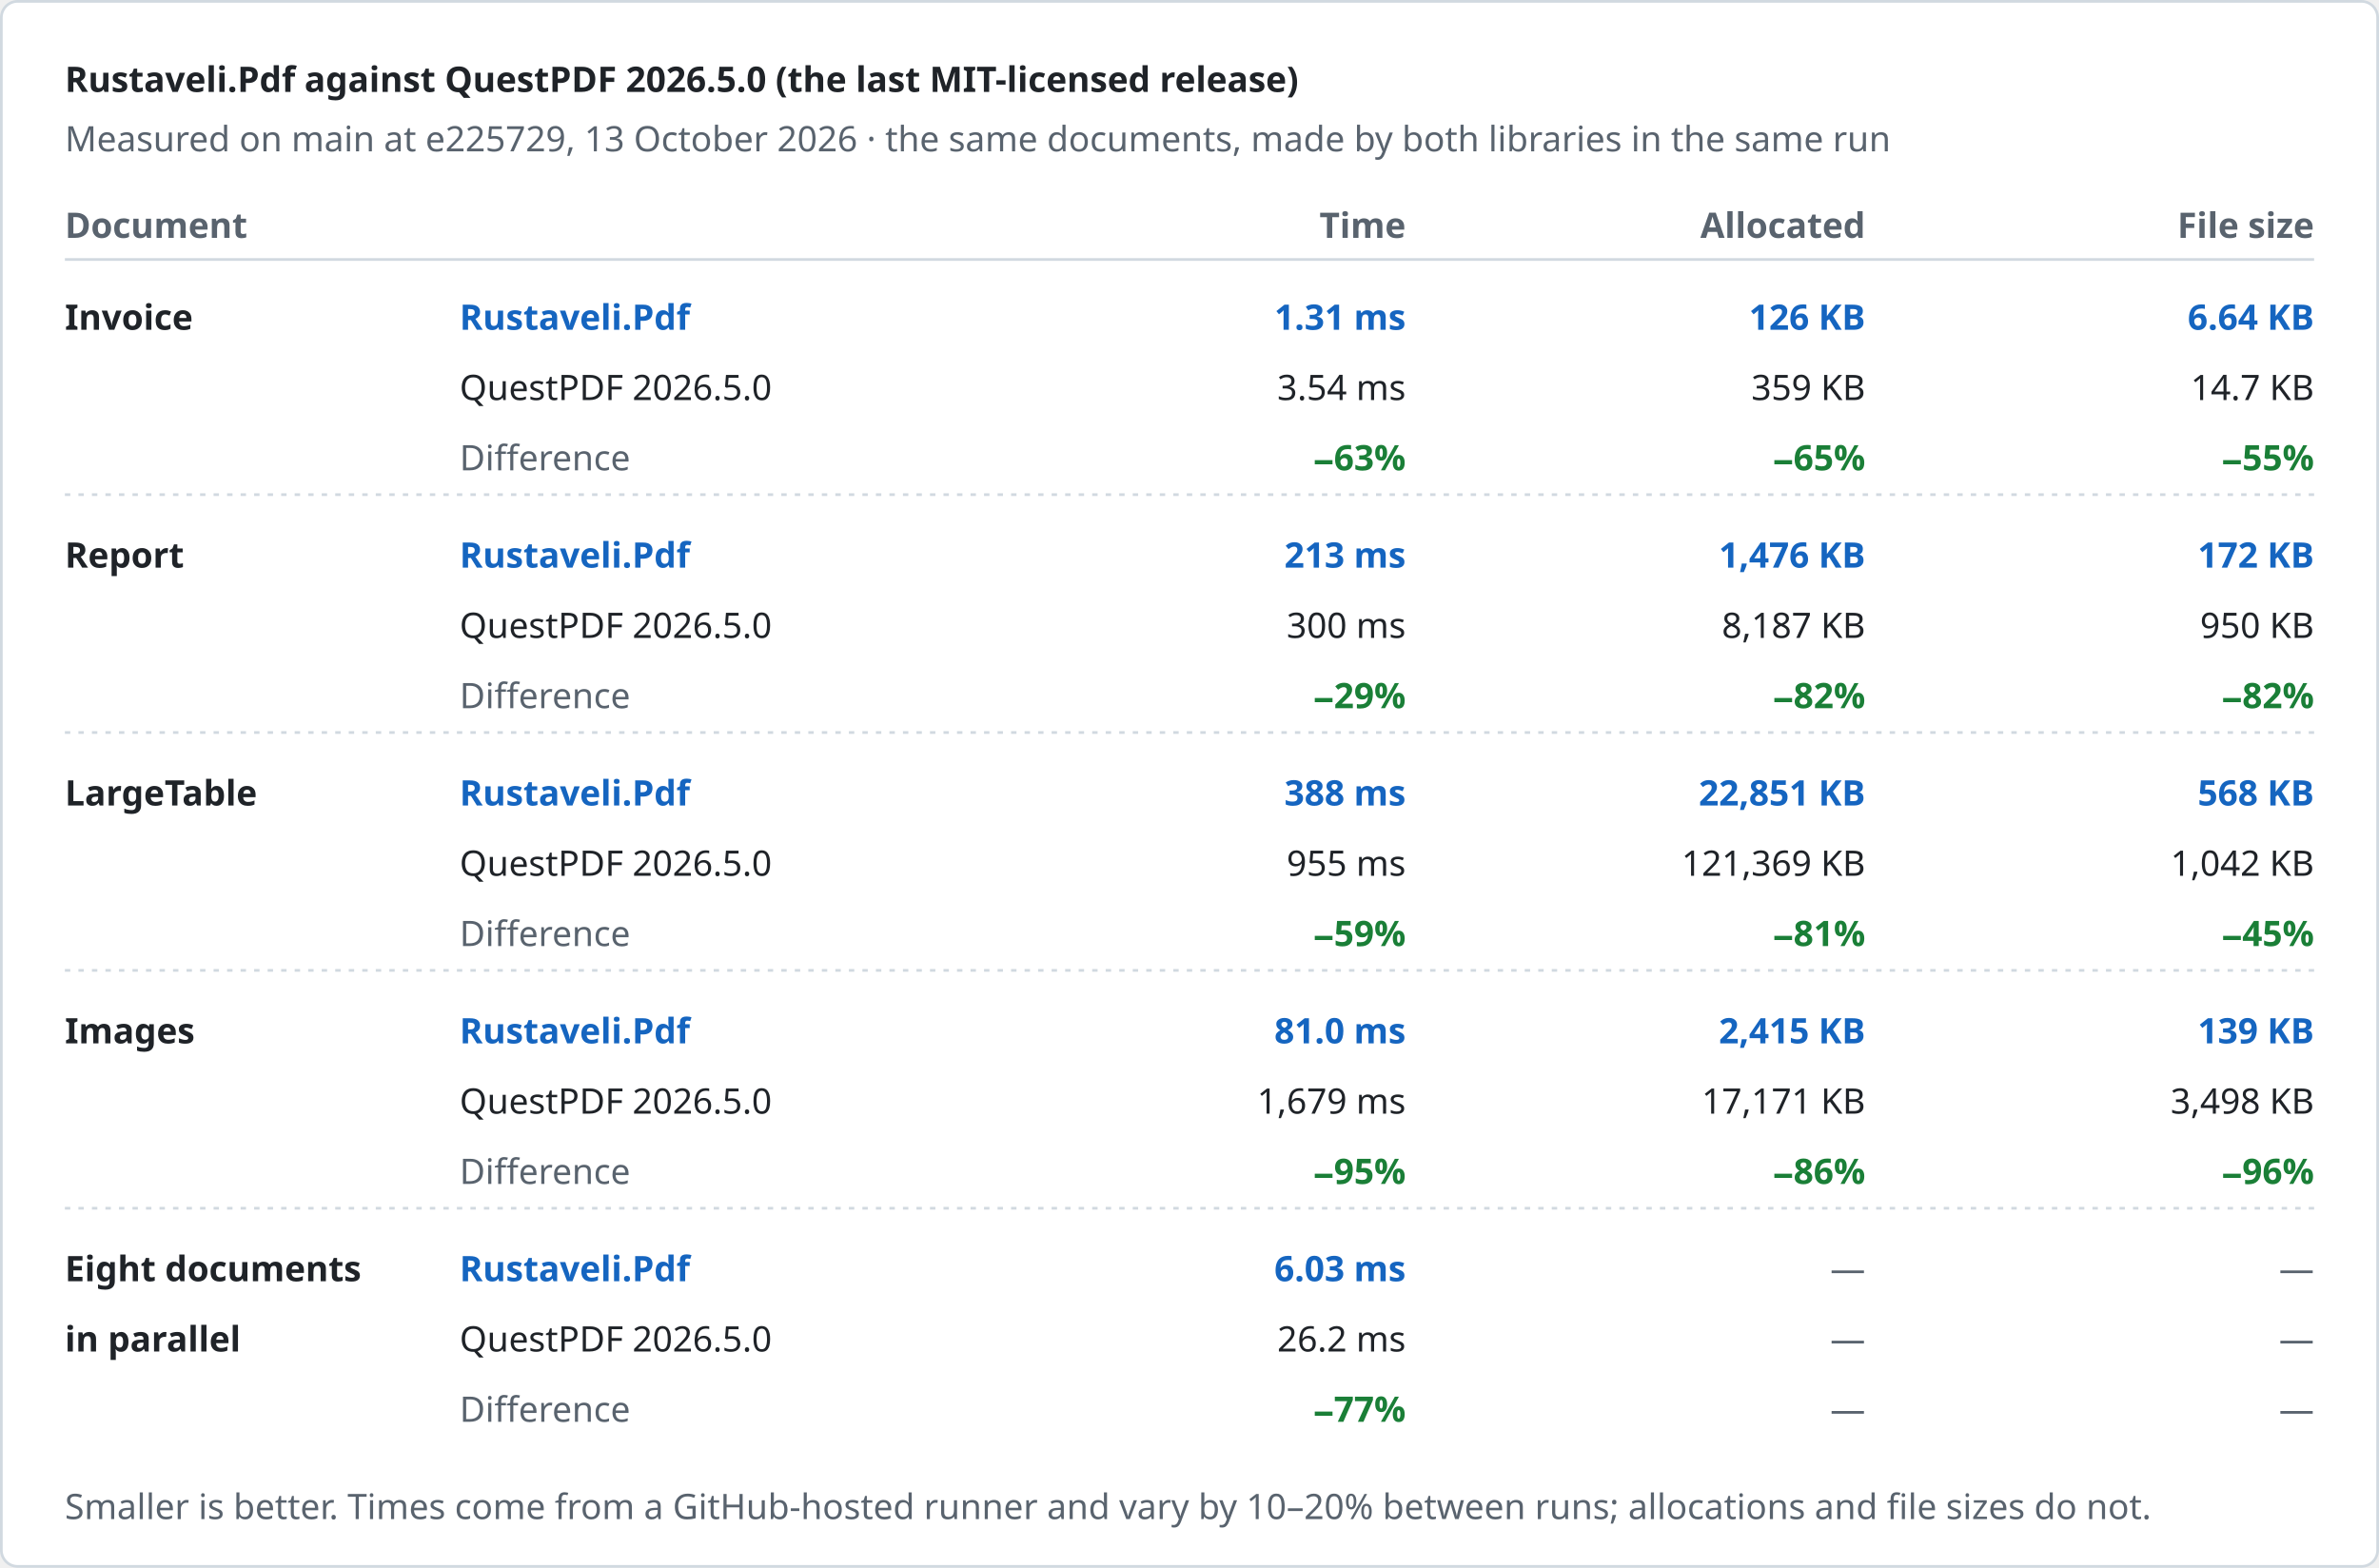
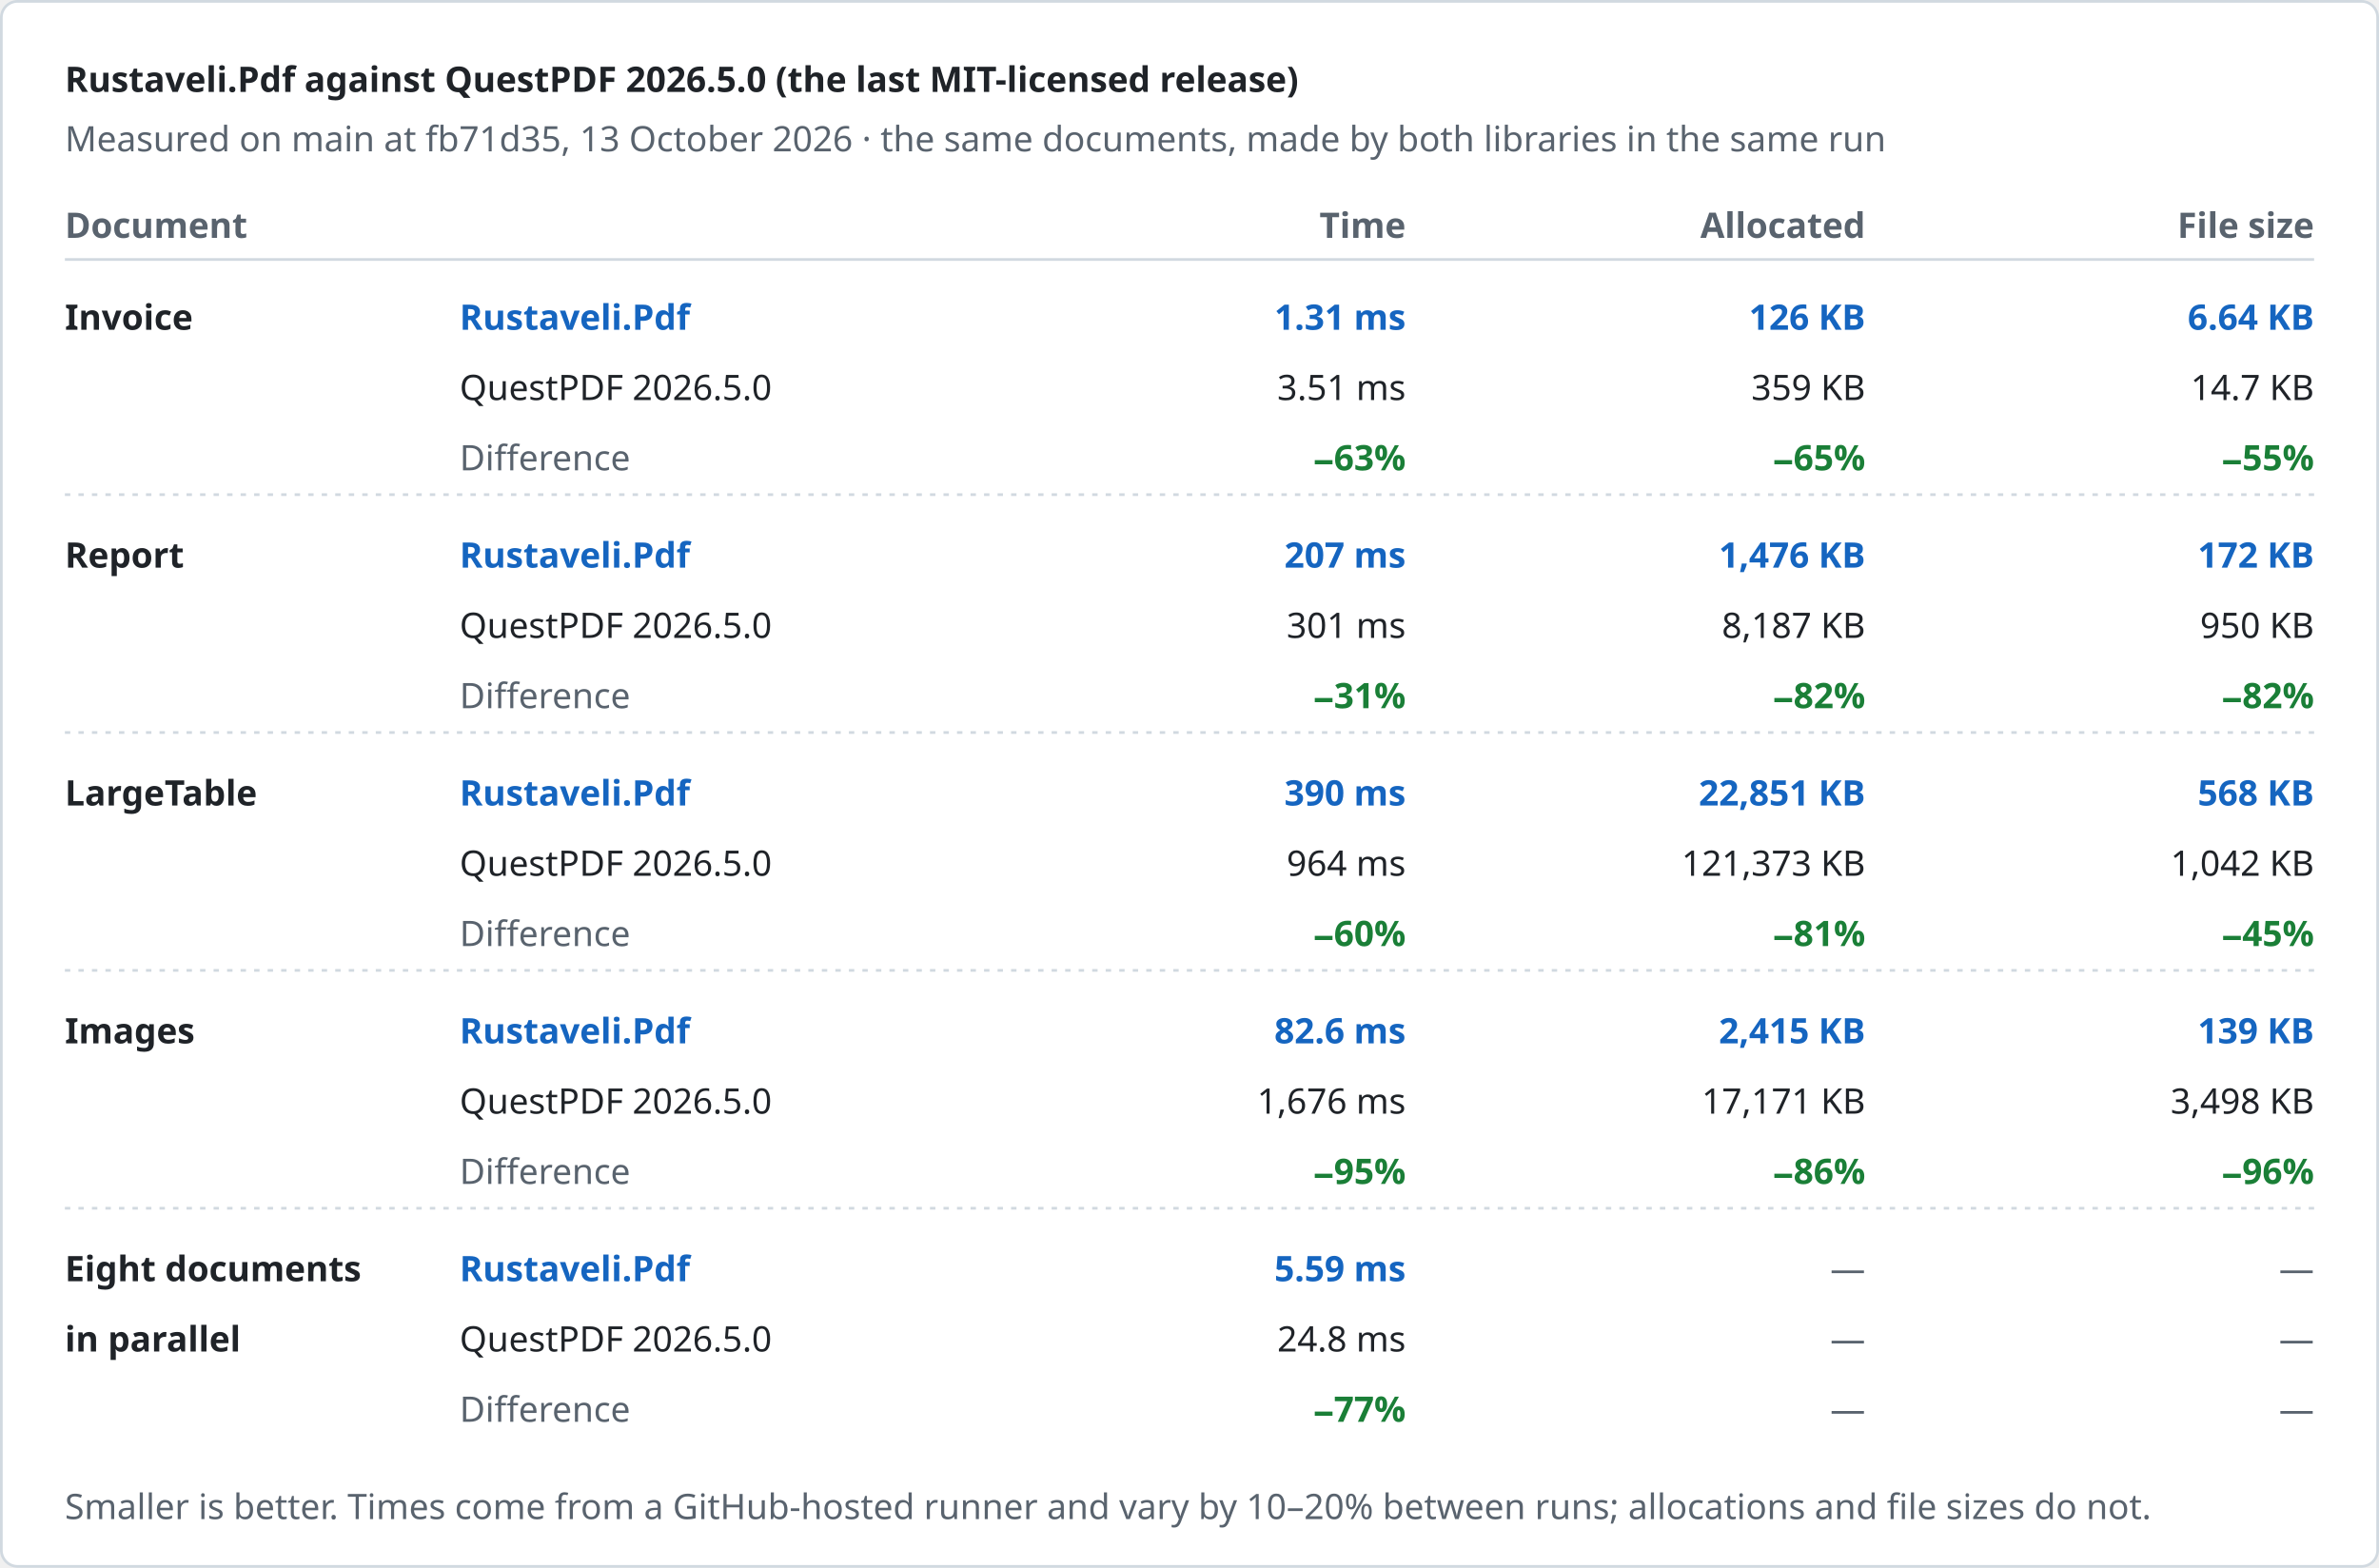
<svg xmlns="http://www.w3.org/2000/svg" width="880" height="580" viewBox="0 0 880 580" role="img" aria-label="Rustaveli.Pdf against QuestPDF 2026.5.0 (the last MIT-licensed release)">
  <style>text { font-family: -apple-system, BlinkMacSystemFont, "Segoe UI", "Noto Sans", Helvetica, Arial, sans-serif; font-size: 13px; font-variant-numeric: tabular-nums; }</style>
  <rect x="0.5" y="0.5" width="879" height="579" rx="6" fill="#ffffff" stroke="#d1d9e0" />
  <text x="24" y="34" fill="#1f2328" font-size="17" font-weight="600">Rustaveli.Pdf against QuestPDF 2026.5.0 (the last MIT-licensed release)</text>
-   <text x="24" y="56" fill="#59636e">Measured on main at e225729, 13 October 2026 · the same documents, made by both libraries in the same run</text>
+   <text x="24" y="56" fill="#59636e">Measured on main at fb71d35, 13 October 2026 · the same documents, made by both libraries in the same run</text>
  <text x="24" y="88" fill="#59636e" font-weight="600">Document</text>
  <text x="520" y="88" fill="#59636e" text-anchor="end" font-weight="600">Time</text>
  <text x="690" y="88" fill="#59636e" text-anchor="end" font-weight="600">Allocated</text>
  <text x="856" y="88" fill="#59636e" text-anchor="end" font-weight="600">File size</text>
  <line x1="24" y1="96" x2="856" y2="96" stroke="#d1d9e0" />
  <text x="24" y="122" fill="#1f2328" font-weight="600">Invoice</text>
  <text x="170" y="122" fill="#1565c0" font-weight="600">Rustaveli.Pdf</text>
  <text x="170" y="148" fill="#1f2328">QuestPDF 2026.5.0</text>
  <text x="170" y="174" fill="#59636e">Difference</text>
  <text x="520" y="122" fill="#1565c0" text-anchor="end" font-weight="600">1.31 ms</text>
-   <text x="520" y="148" fill="#1f2328" text-anchor="end">3.54 ms</text>
+   <text x="520" y="148" fill="#1f2328" text-anchor="end">3.51 ms</text>
  <text x="520" y="174" fill="#1a7f37" text-anchor="end" font-weight="600">−63%</text>
  <text x="690" y="122" fill="#1565c0" text-anchor="end" font-weight="600">126 KB</text>
  <text x="690" y="148" fill="#1f2328" text-anchor="end">359 KB</text>
  <text x="690" y="174" fill="#1a7f37" text-anchor="end" font-weight="600">−65%</text>
  <text x="856" y="122" fill="#1565c0" text-anchor="end" font-weight="600">6.64 KB</text>
  <text x="856" y="148" fill="#1f2328" text-anchor="end">14.7 KB</text>
  <text x="856" y="174" fill="#1a7f37" text-anchor="end" font-weight="600">−55%</text>
  <line x1="24" y1="183" x2="856" y2="183" stroke="#d1d9e0" stroke-dasharray="2 3" />
  <text x="24" y="210" fill="#1f2328" font-weight="600">Report</text>
  <text x="170" y="210" fill="#1565c0" font-weight="600">Rustaveli.Pdf</text>
  <text x="170" y="236" fill="#1f2328">QuestPDF 2026.5.0</text>
  <text x="170" y="262" fill="#59636e">Difference</text>
-   <text x="520" y="210" fill="#1565c0" text-anchor="end" font-weight="600">213 ms</text>
-   <text x="520" y="236" fill="#1f2328" text-anchor="end">300 ms</text>
-   <text x="520" y="262" fill="#1a7f37" text-anchor="end" font-weight="600">−29%</text>
+   <text x="520" y="210" fill="#1565c0" text-anchor="end" font-weight="600">207 ms</text>
+   <text x="520" y="236" fill="#1f2328" text-anchor="end">301 ms</text>
+   <text x="520" y="262" fill="#1a7f37" text-anchor="end" font-weight="600">−31%</text>
  <text x="690" y="210" fill="#1565c0" text-anchor="end" font-weight="600">1,476 KB</text>
  <text x="690" y="236" fill="#1f2328" text-anchor="end">8,187 KB</text>
  <text x="690" y="262" fill="#1a7f37" text-anchor="end" font-weight="600">−82%</text>
  <text x="856" y="210" fill="#1565c0" text-anchor="end" font-weight="600">172 KB</text>
  <text x="856" y="236" fill="#1f2328" text-anchor="end">950 KB</text>
  <text x="856" y="262" fill="#1a7f37" text-anchor="end" font-weight="600">−82%</text>
  <line x1="24" y1="271" x2="856" y2="271" stroke="#d1d9e0" stroke-dasharray="2 3" />
  <text x="24" y="298" fill="#1f2328" font-weight="600">LargeTable</text>
  <text x="170" y="298" fill="#1565c0" font-weight="600">Rustaveli.Pdf</text>
  <text x="170" y="324" fill="#1f2328">QuestPDF 2026.5.0</text>
  <text x="170" y="350" fill="#59636e">Difference</text>
-   <text x="520" y="298" fill="#1565c0" text-anchor="end" font-weight="600">388 ms</text>
-   <text x="520" y="324" fill="#1f2328" text-anchor="end">955 ms</text>
-   <text x="520" y="350" fill="#1a7f37" text-anchor="end" font-weight="600">−59%</text>
+   <text x="520" y="298" fill="#1565c0" text-anchor="end" font-weight="600">390 ms</text>
+   <text x="520" y="324" fill="#1f2328" text-anchor="end">964 ms</text>
+   <text x="520" y="350" fill="#1a7f37" text-anchor="end" font-weight="600">−60%</text>
  <text x="690" y="298" fill="#1565c0" text-anchor="end" font-weight="600">22,851 KB</text>
-   <text x="690" y="324" fill="#1f2328" text-anchor="end">121,369 KB</text>
+   <text x="690" y="324" fill="#1f2328" text-anchor="end">121,373 KB</text>
  <text x="690" y="350" fill="#1a7f37" text-anchor="end" font-weight="600">−81%</text>
  <text x="856" y="298" fill="#1565c0" text-anchor="end" font-weight="600">568 KB</text>
  <text x="856" y="324" fill="#1f2328" text-anchor="end">1,042 KB</text>
  <text x="856" y="350" fill="#1a7f37" text-anchor="end" font-weight="600">−45%</text>
  <line x1="24" y1="359" x2="856" y2="359" stroke="#d1d9e0" stroke-dasharray="2 3" />
  <text x="24" y="386" fill="#1f2328" font-weight="600">Images</text>
  <text x="170" y="386" fill="#1565c0" font-weight="600">Rustaveli.Pdf</text>
  <text x="170" y="412" fill="#1f2328">QuestPDF 2026.5.0</text>
  <text x="170" y="438" fill="#59636e">Difference</text>
-   <text x="520" y="386" fill="#1565c0" text-anchor="end" font-weight="600">81.0 ms</text>
-   <text x="520" y="412" fill="#1f2328" text-anchor="end">1,679 ms</text>
+   <text x="520" y="386" fill="#1565c0" text-anchor="end" font-weight="600">82.6 ms</text>
+   <text x="520" y="412" fill="#1f2328" text-anchor="end">1,676 ms</text>
  <text x="520" y="438" fill="#1a7f37" text-anchor="end" font-weight="600">−95%</text>
  <text x="690" y="386" fill="#1565c0" text-anchor="end" font-weight="600">2,415 KB</text>
  <text x="690" y="412" fill="#1f2328" text-anchor="end">17,171 KB</text>
  <text x="690" y="438" fill="#1a7f37" text-anchor="end" font-weight="600">−86%</text>
  <text x="856" y="386" fill="#1565c0" text-anchor="end" font-weight="600">139 KB</text>
  <text x="856" y="412" fill="#1f2328" text-anchor="end">3,498 KB</text>
  <text x="856" y="438" fill="#1a7f37" text-anchor="end" font-weight="600">−96%</text>
  <line x1="24" y1="447" x2="856" y2="447" stroke="#d1d9e0" stroke-dasharray="2 3" />
  <text x="24" y="474" fill="#1f2328" font-weight="600">Eight documents</text>
  <text x="24" y="500" fill="#1f2328" font-weight="600">in parallel</text>
  <text x="170" y="474" fill="#1565c0" font-weight="600">Rustaveli.Pdf</text>
  <text x="170" y="500" fill="#1f2328">QuestPDF 2026.5.0</text>
  <text x="170" y="526" fill="#59636e">Difference</text>
-   <text x="520" y="474" fill="#1565c0" text-anchor="end" font-weight="600">6.03 ms</text>
-   <text x="520" y="500" fill="#1f2328" text-anchor="end">26.2 ms</text>
+   <text x="520" y="474" fill="#1565c0" text-anchor="end" font-weight="600">5.59 ms</text>
+   <text x="520" y="500" fill="#1f2328" text-anchor="end">24.8 ms</text>
  <text x="520" y="526" fill="#1a7f37" text-anchor="end" font-weight="600">−77%</text>
  <text x="690" y="474" fill="#59636e" text-anchor="end">—</text>
  <text x="690" y="500" fill="#59636e" text-anchor="end">—</text>
  <text x="690" y="526" fill="#59636e" text-anchor="end">—</text>
  <text x="856" y="474" fill="#59636e" text-anchor="end">—</text>
  <text x="856" y="500" fill="#59636e" text-anchor="end">—</text>
  <text x="856" y="526" fill="#59636e" text-anchor="end">—</text>
  <text x="24" y="562" fill="#59636e" font-size="12">Smaller is better. Times come from a GitHub-hosted runner and vary by 10–20% between runs; allocations and file sizes do not.</text>
</svg>
